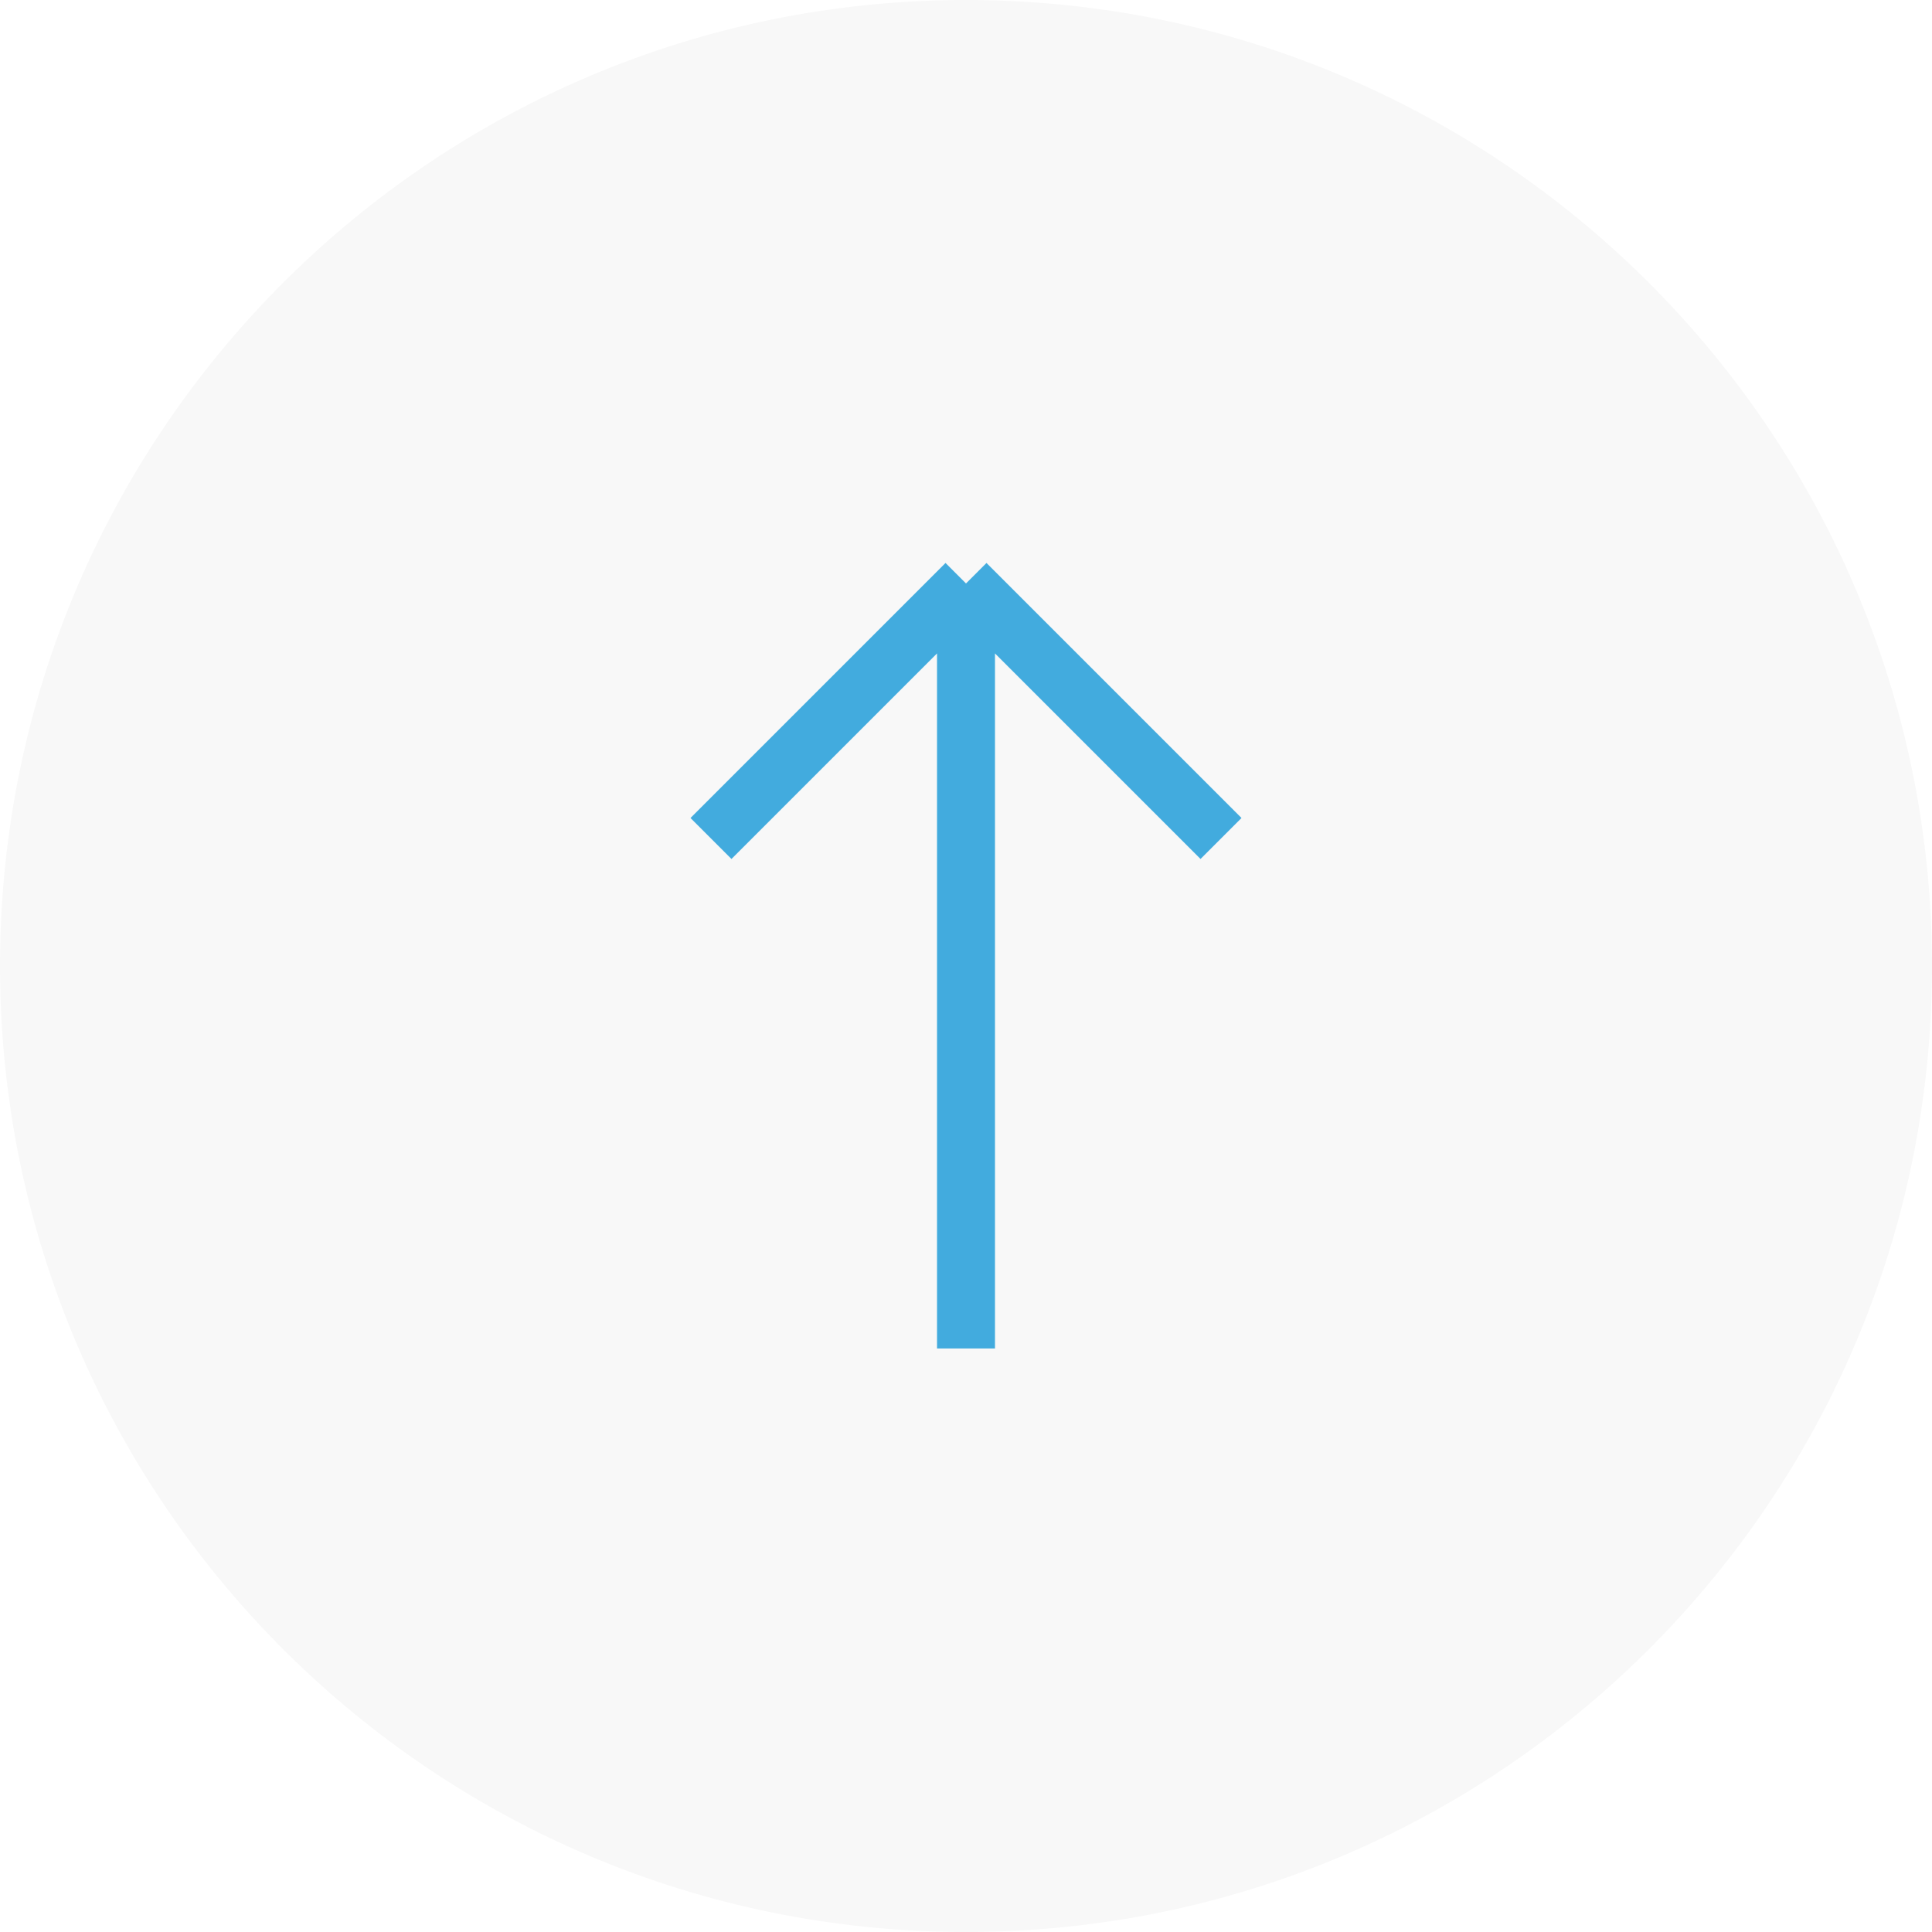
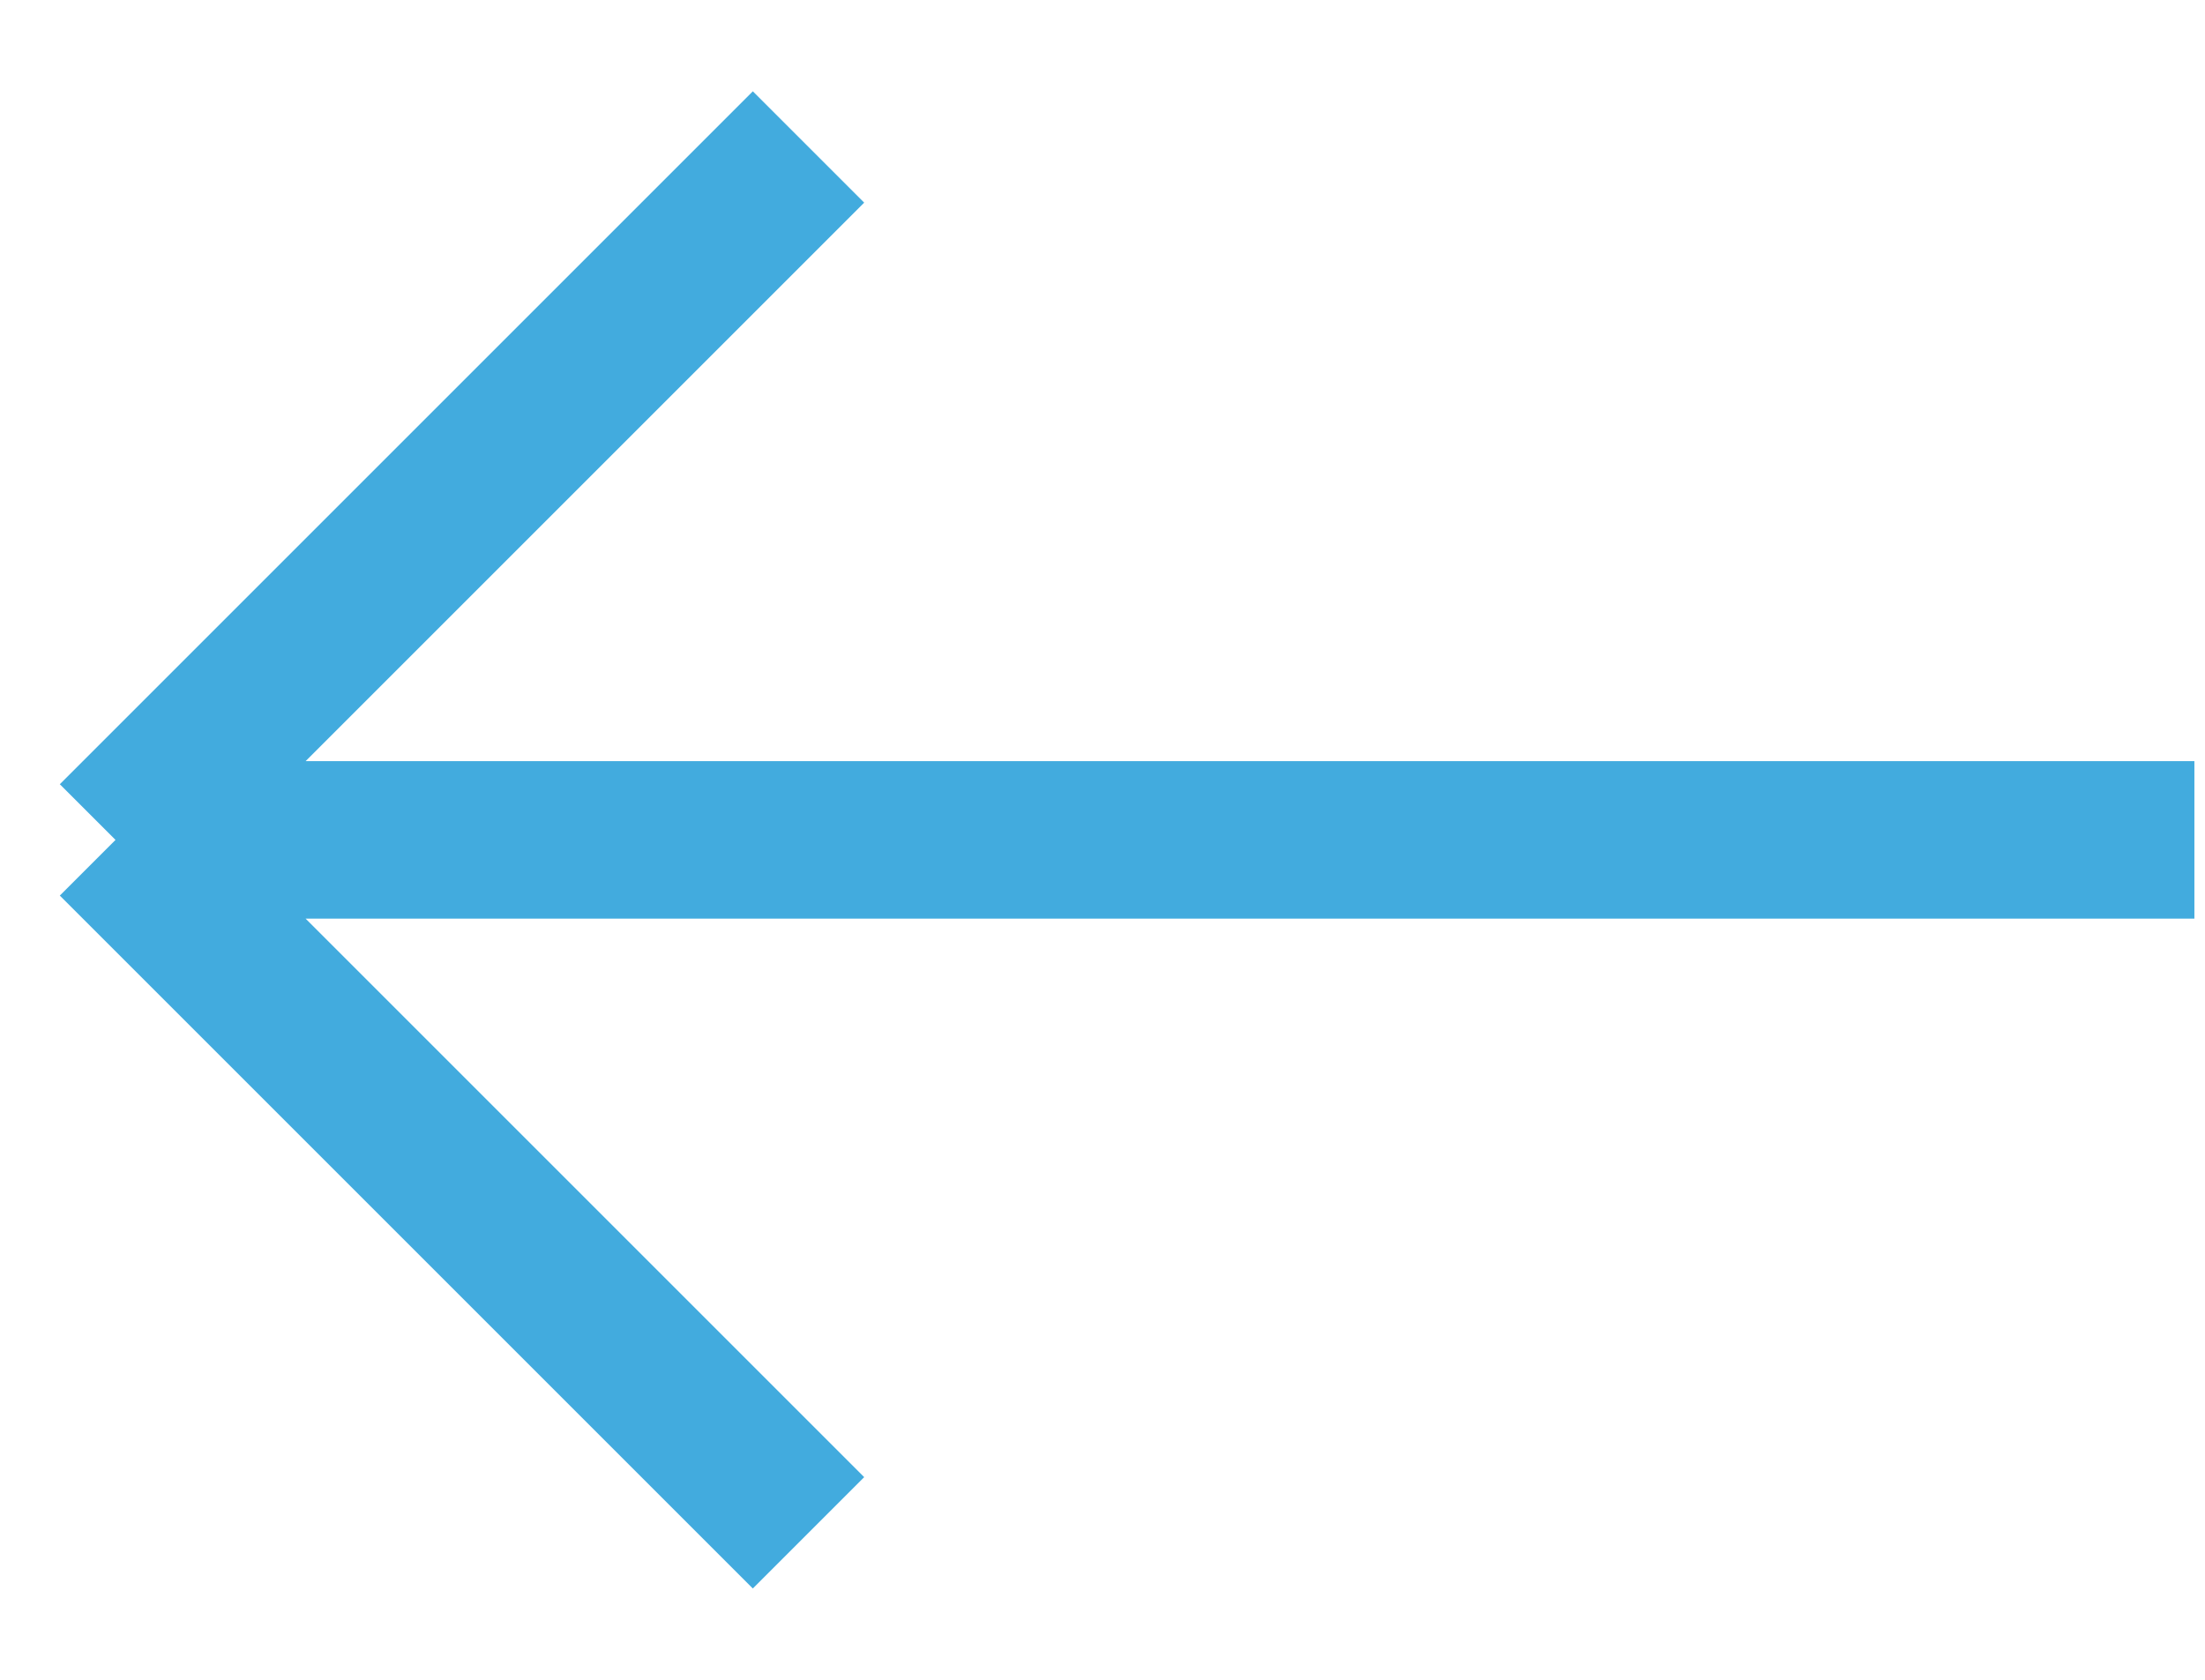
- <svg xmlns="http://www.w3.org/2000/svg" width="50" height="50" viewBox="0 0 50 50" fill="none">
-   <rect y="50" width="50" height="50" rx="25" transform="rotate(-90 0 50)" fill="#F8F8F8" />
-   <path d="M25 34.899V15.1M25 15.1L18.4 21.7M25 15.1L31.6 21.7" stroke="#42ABDE" stroke-width="1.5" />
+ <svg xmlns="http://www.w3.org/2000/svg" width="21" height="16" viewBox="0 0 21 16" fill="none">
+   <path d="M20.899 8H1.1M1.1 8L7.7 14.6M1.1 8L7.7 1.4" stroke="#42ABDE" stroke-width="1.5" />
</svg>
